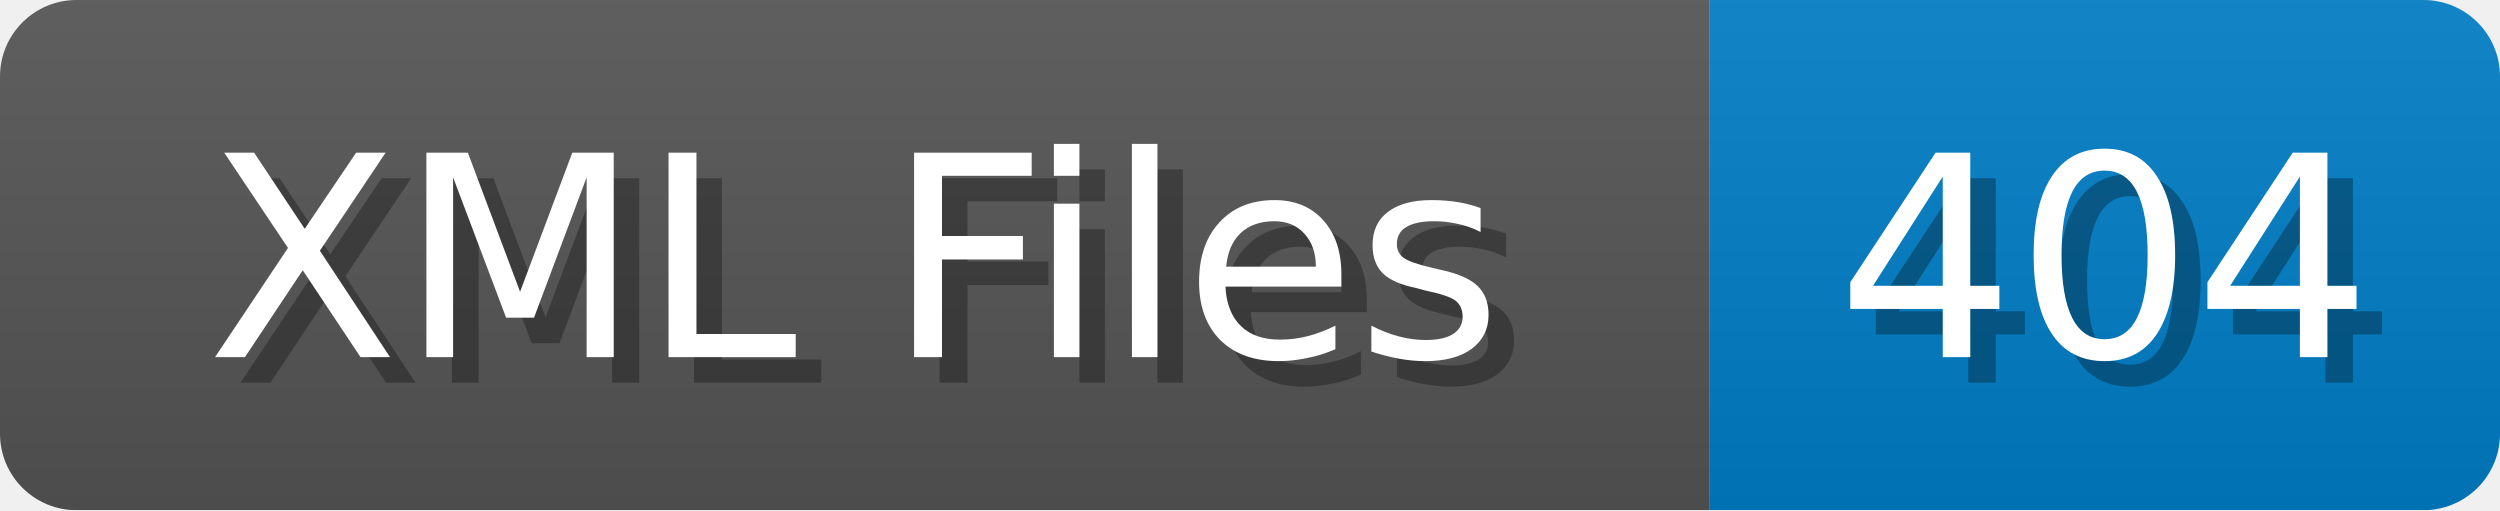
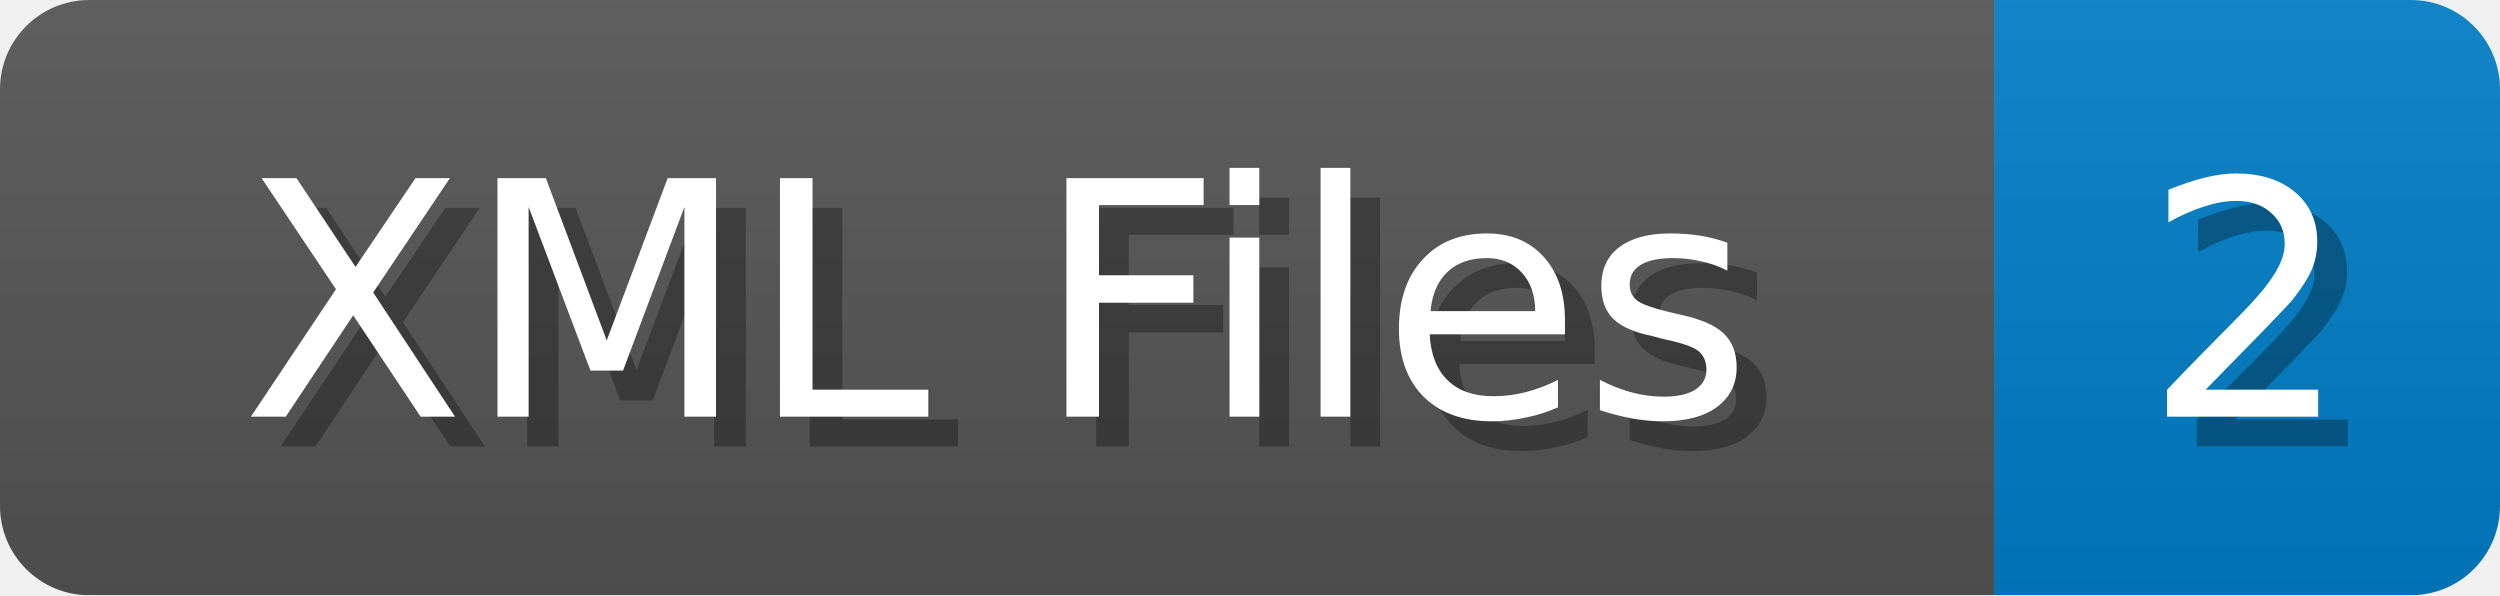
- <svg xmlns="http://www.w3.org/2000/svg" width="98" height="20">
+ <svg xmlns="http://www.w3.org/2000/svg" width="84" height="20">
  <linearGradient id="b" x2="0" y2="100%">
    <stop offset="0" stop-color="#bbb" stop-opacity=".1" />
    <stop offset="1" stop-opacity=".1" />
  </linearGradient>
  <mask id="anybadge_1">
-     <rect width="98" height="20" rx="3" fill="#fff" />
+     <rect width="84" height="20" rx="3" fill="#fff" />
  </mask>
  <g mask="url(#anybadge_1)">
    <path fill="#555" d="M0 0h67v20H0z" />
-     <path fill="#007ec6" d="M67 0h31v20H67z" />
-     <path fill="url(#b)" d="M0 0h98v20H0z" />
+     <path fill="#007ec6" d="M67 0h17v20H67z" />
+     <path fill="url(#b)" d="M0 0h84v20H0z" />
  </g>
  <g fill="#fff" text-anchor="middle" font-family="DejaVu Sans,Verdana,Geneva,sans-serif" font-size="11">
    <text x="34.5" y="15" fill="#010101" fill-opacity=".3">XML Files</text>
    <text x="33.5" y="14">XML Files</text>
  </g>
  <g fill="#fff" text-anchor="middle" font-family="DejaVu Sans,Verdana,Geneva,sans-serif" font-size="11">
-     <text x="83.5" y="15" fill="#010101" fill-opacity=".3">404</text>
-     <text x="82.5" y="14">404</text>
+     <text x="76.5" y="15" fill="#010101" fill-opacity=".3">2</text>
+     <text x="75.5" y="14">2</text>
  </g>
</svg>
